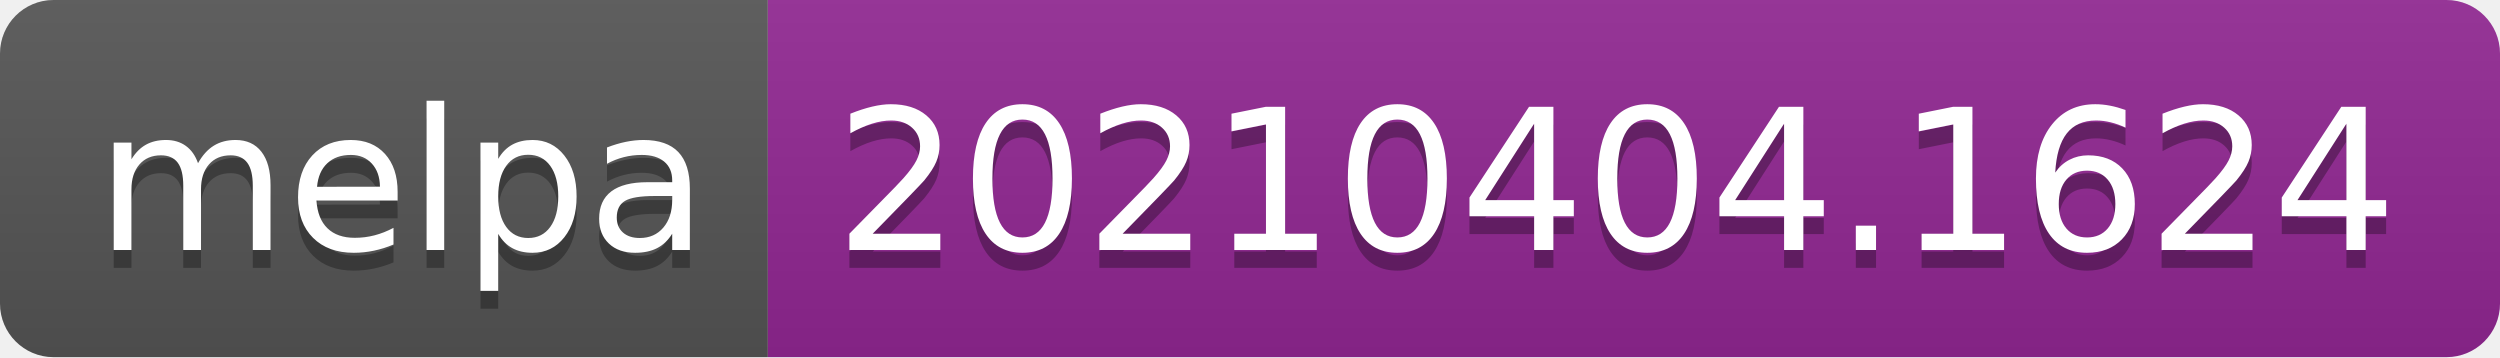
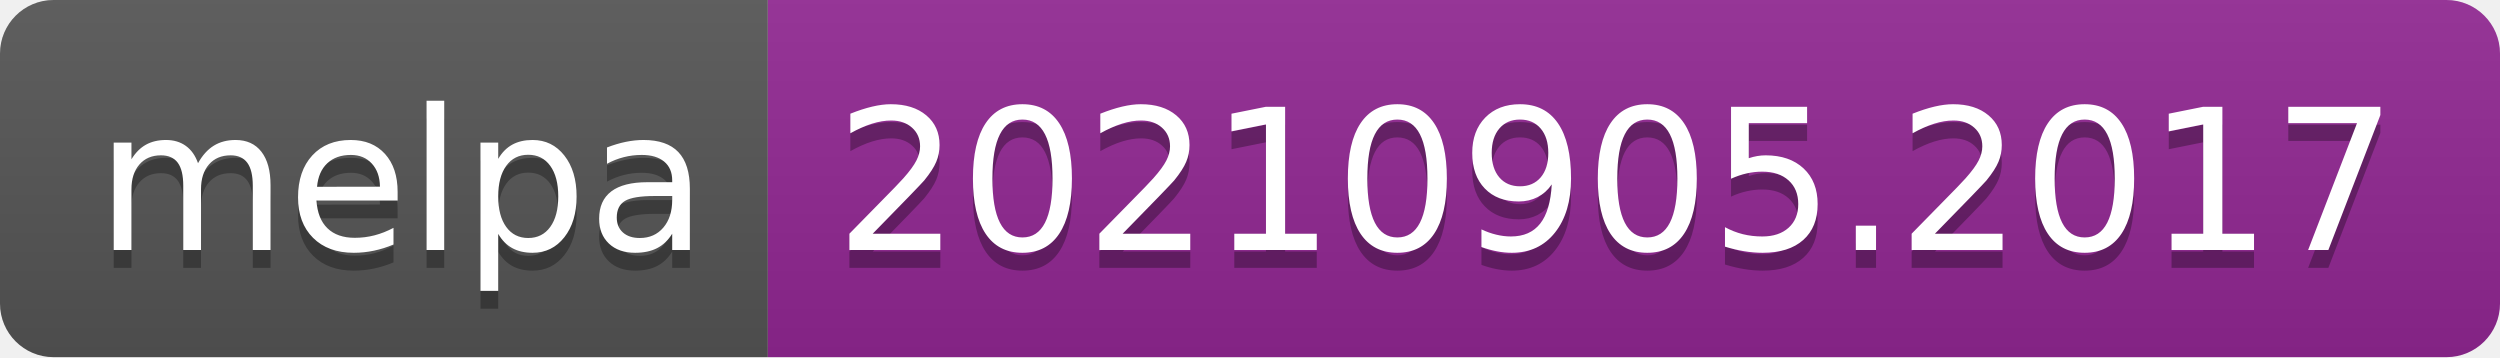
- <svg xmlns="http://www.w3.org/2000/svg" width="140" height="20" role="img" aria-label="melpa: 20210404.1624">
+ <svg xmlns="http://www.w3.org/2000/svg" width="140" height="20" role="img" aria-label="melpa: 20210905.2017">
  <linearGradient id="s" x2="0" y2="100%">
    <stop offset="0" stop-color="#bbb" stop-opacity=".1" />
    <stop offset="1" stop-opacity=".1" />
  </linearGradient>
  <clipPath id="r">
    <rect width="140" height="20" rx="3" fill="#fff" />
  </clipPath>
  <g clip-path="url(#r)">
    <rect width="43" height="20" fill="#555" />
    <rect x="43" width="97" height="20" fill="#922793" />
    <rect width="140" height="20" fill="url(#s)" />
  </g>
  <g fill="#fff" text-anchor="middle" font-family="Verdana,Geneva,DejaVu Sans,sans-serif" text-rendering="geometricPrecision" font-size="110">
    <text aria-hidden="true" x="225" y="150" fill="#010101" fill-opacity=".3" transform="scale(.1)" textLength="330">melpa</text>
    <text x="225" y="140" transform="scale(.1)" fill="#fff" textLength="330">melpa</text>
-     <text aria-hidden="true" x="905" y="150" fill="#010101" fill-opacity=".3" transform="scale(.1)" textLength="870">20210404.1624</text>
-     <text x="905" y="140" transform="scale(.1)" fill="#fff" textLength="870">20210404.1624</text>
+     <text aria-hidden="true" x="905" y="150" fill="#010101" fill-opacity=".3" transform="scale(.1)" textLength="870">20210905.2017</text>
+     <text x="905" y="140" transform="scale(.1)" fill="#fff" textLength="870">20210905.2017</text>
  </g>
</svg>
